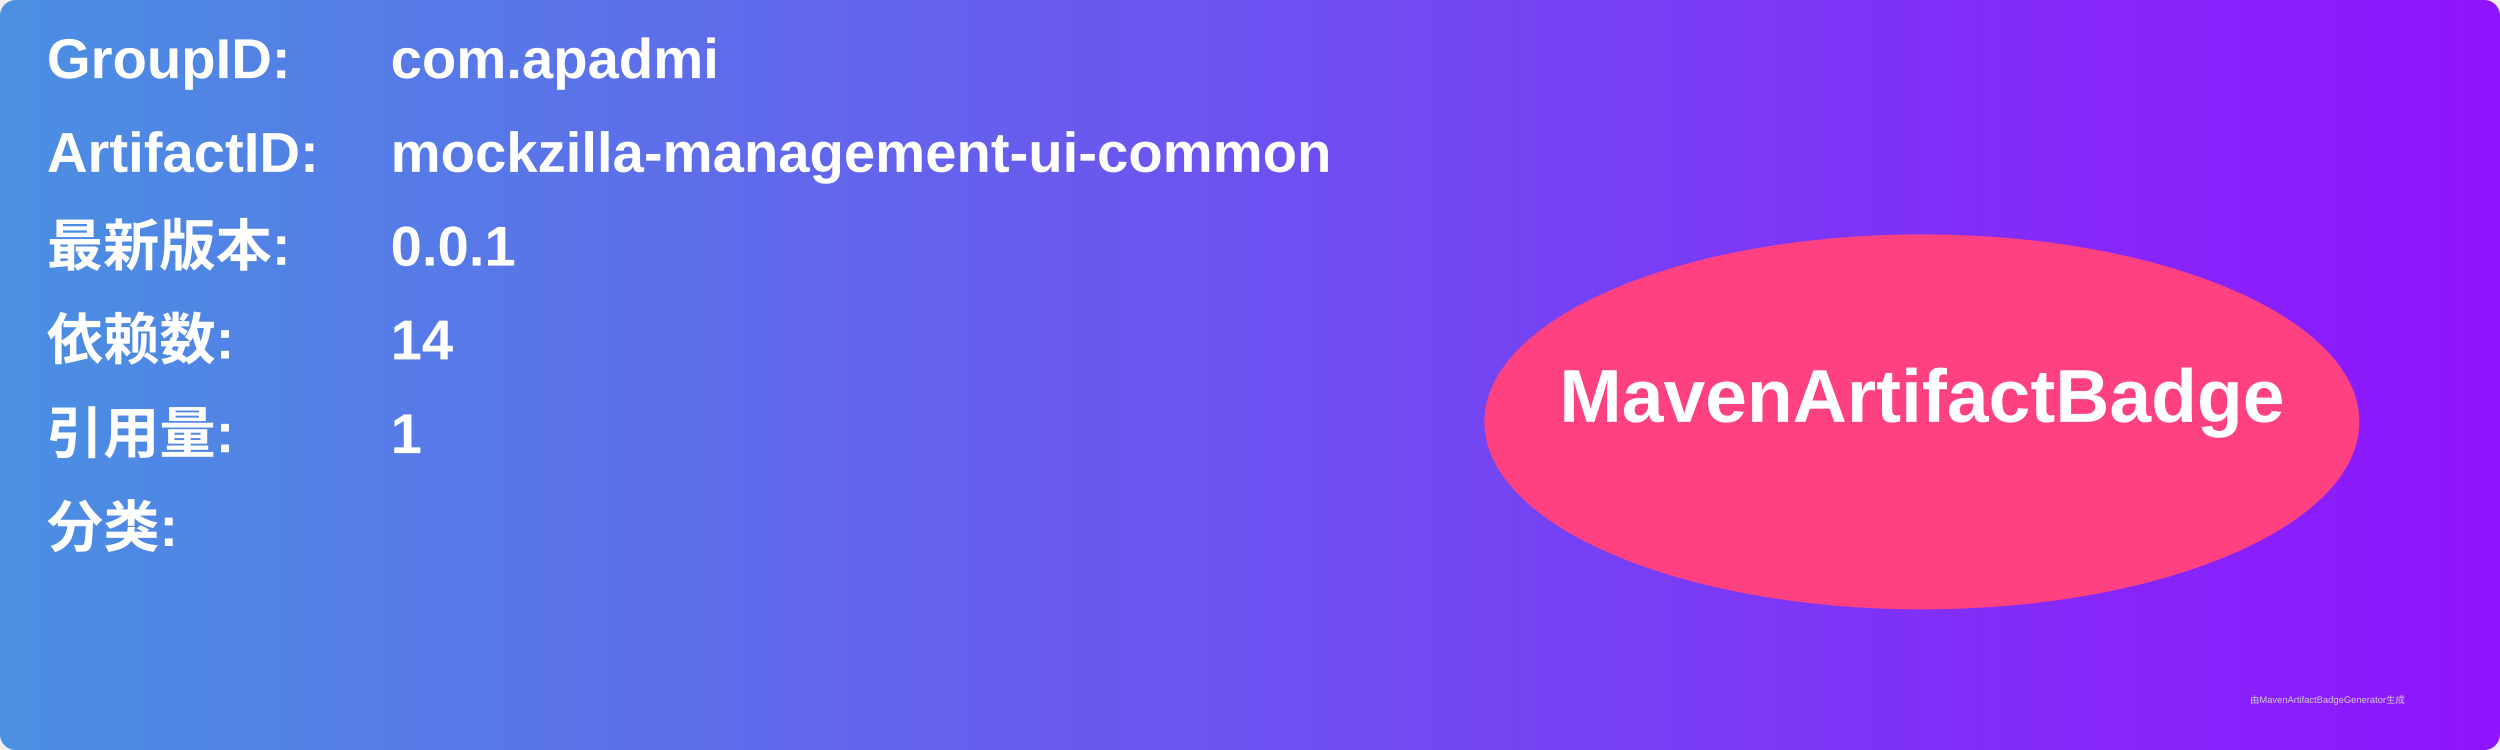
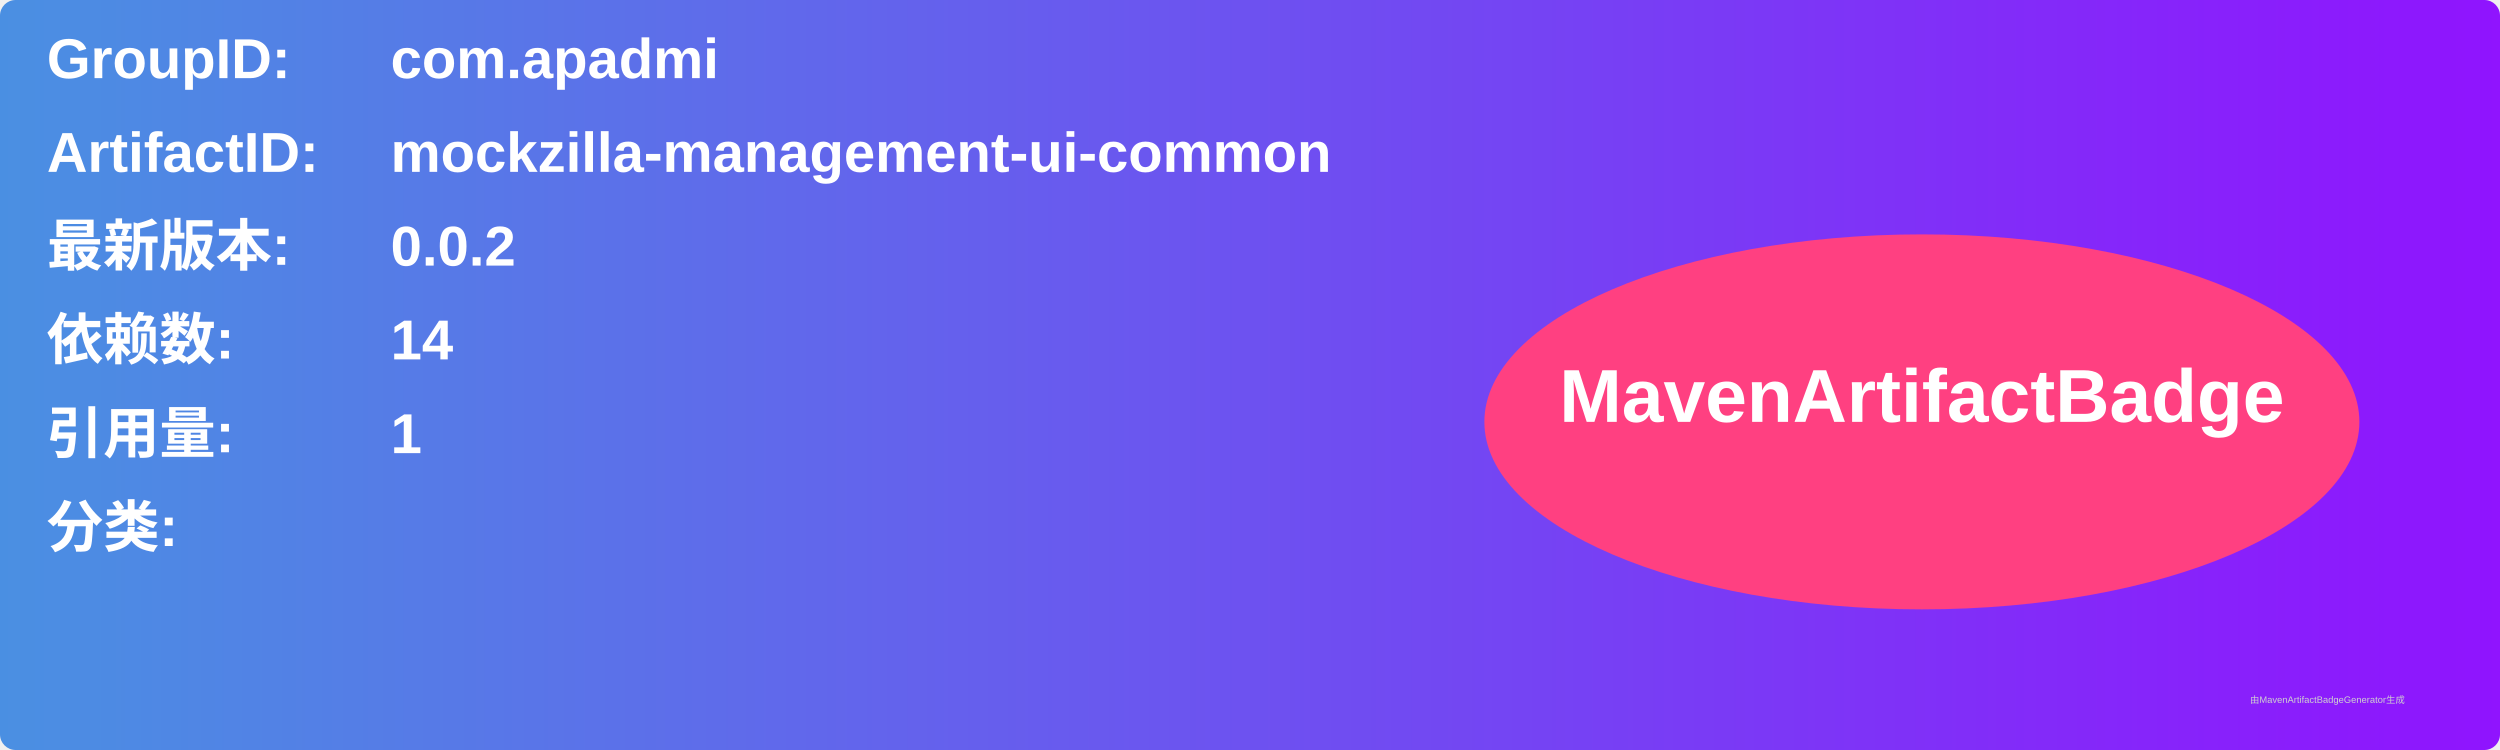
<svg xmlns="http://www.w3.org/2000/svg" width="800" height="240" viewBox="0 0 800 240">
  <linearGradient id="grad" x1="0%" y1="0%" x2="100%" y2="0%">
    <stop offset="0%" stop-color="#4a90e2" />
    <stop offset="100%" stop-color="#9013fe" />
  </linearGradient>
  <rect width="100%" height="100%" rx="5" ry="5" fill="url(#grad)" />
  <g transform="translate(15, 15)">
    <text x="0" y="10" font-family="Arial" font-size="18" fill="white" font-weight="bold" width="260">GroupID:</text>
    <text x="110" y="10" font-family="Arial" font-size="18" fill="white" font-weight="bold" width="460">com.apadmi</text>
    <text x="0" y="40" font-family="Arial" font-size="18" fill="white" font-weight="bold" width="260">ArtifactID:</text>
    <text x="110" y="40" font-family="Arial" font-size="18" fill="white" font-weight="bold" width="460">mockzilla-management-ui-common</text>
    <text x="0" y="70" font-family="Arial" font-size="18" fill="white" font-weight="bold">最新版本:</text>
    <text x="110" y="70" font-family="Arial" font-size="18" fill="white" font-weight="bold">
-       <tspan font-weight="bold">0.0.1</tspan>
+       <tspan font-weight="bold">0.0.2</tspan>
    </text>
    <text x="0" y="100" font-family="Arial" font-size="18" fill="white" font-weight="bold">依赖数: </text>
    <text x="110" y="100" font-family="Arial" font-size="18" fill="white">
      <tspan font-weight="bold">14</tspan>
    </text>
    <text x="0" y="130" font-family="Arial" font-size="18" fill="white" font-weight="bold">引用量: </text>
    <text x="110" y="130" font-family="Arial" font-size="18" fill="white">
      <tspan font-weight="bold">1</tspan>
    </text>
    <text x="0" y="160" font-family="Arial" font-size="18" fill="white" font-weight="bold">分类:</text>
    <text x="10" y="190" font-family="Arial" font-size="10" fill="white">
      <tspan font-weight="bold" />
    </text>
    <ellipse cx="600" cy="120" rx="140" ry="60" fill="#ff4081" />
    <text x="600" y="120" text-anchor="middle" font-family="Arial" font-size="24" fill="white" font-weight="bold">MavenArtifactBadge</text>
  </g>
  <text x="720" y="225" font-family="Arial" font-size="3" fill="#d0d0d0">由MavenArtifactBadgeGenerator生成</text>
</svg>
